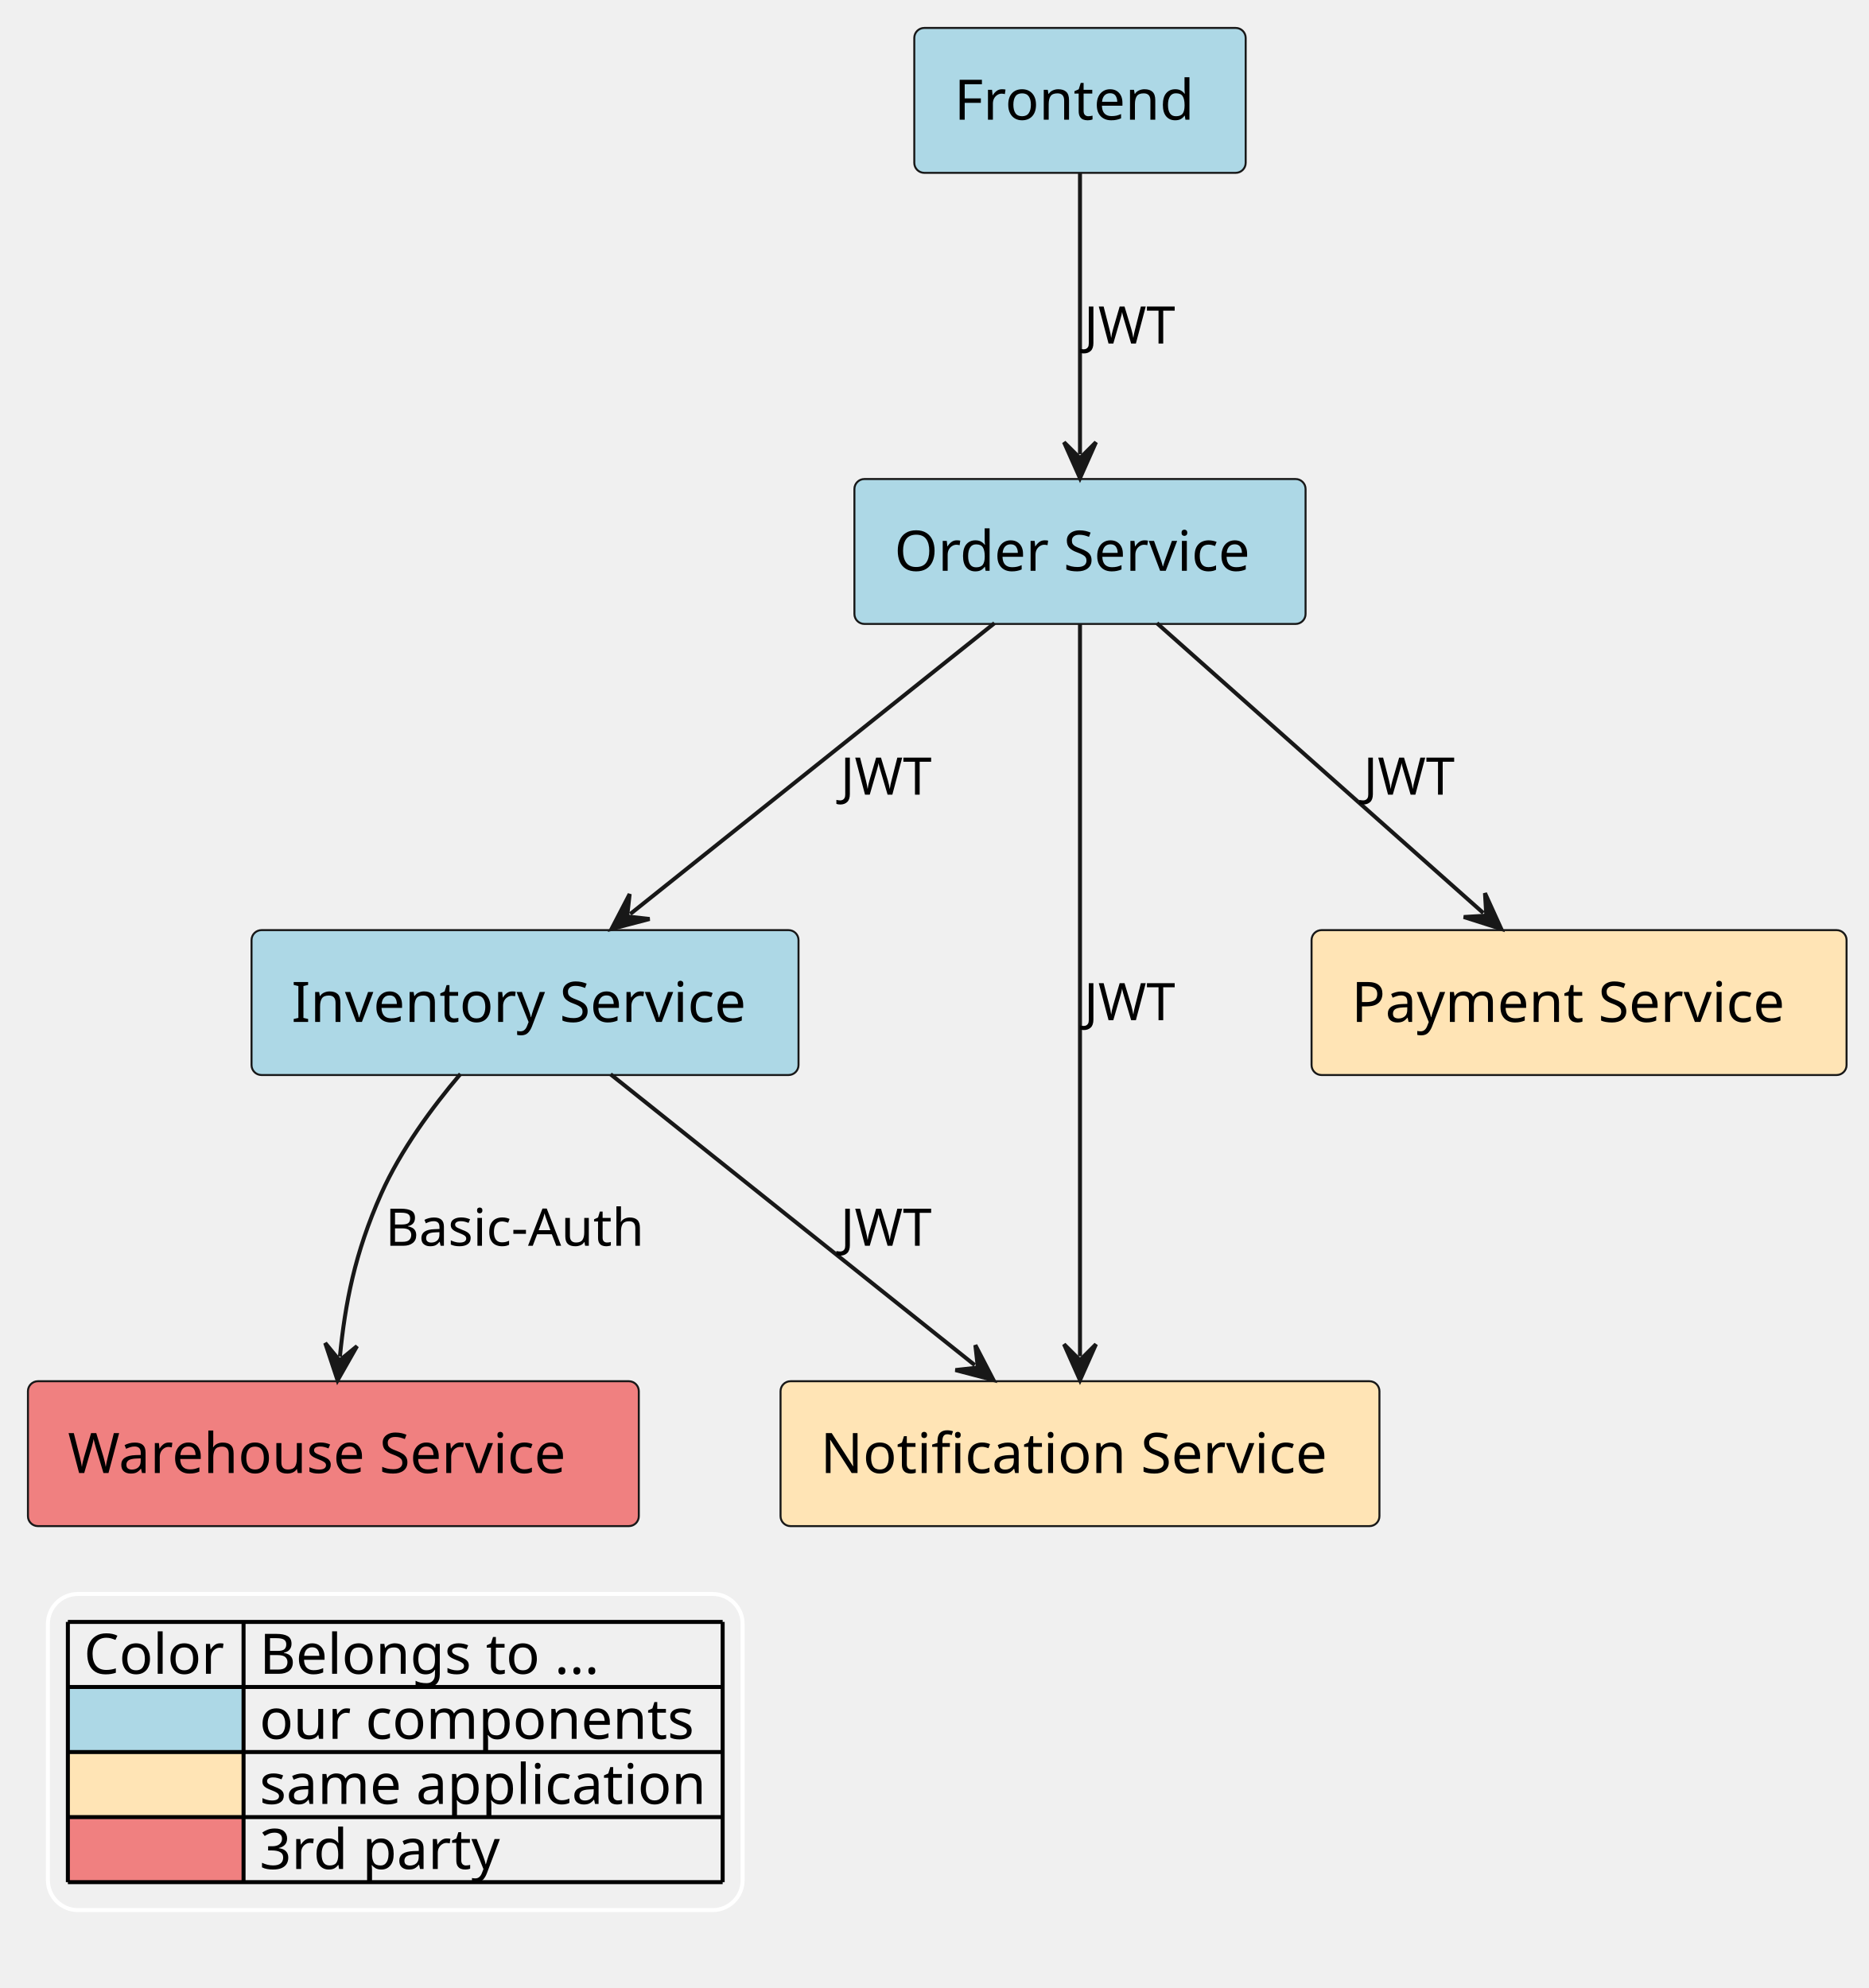
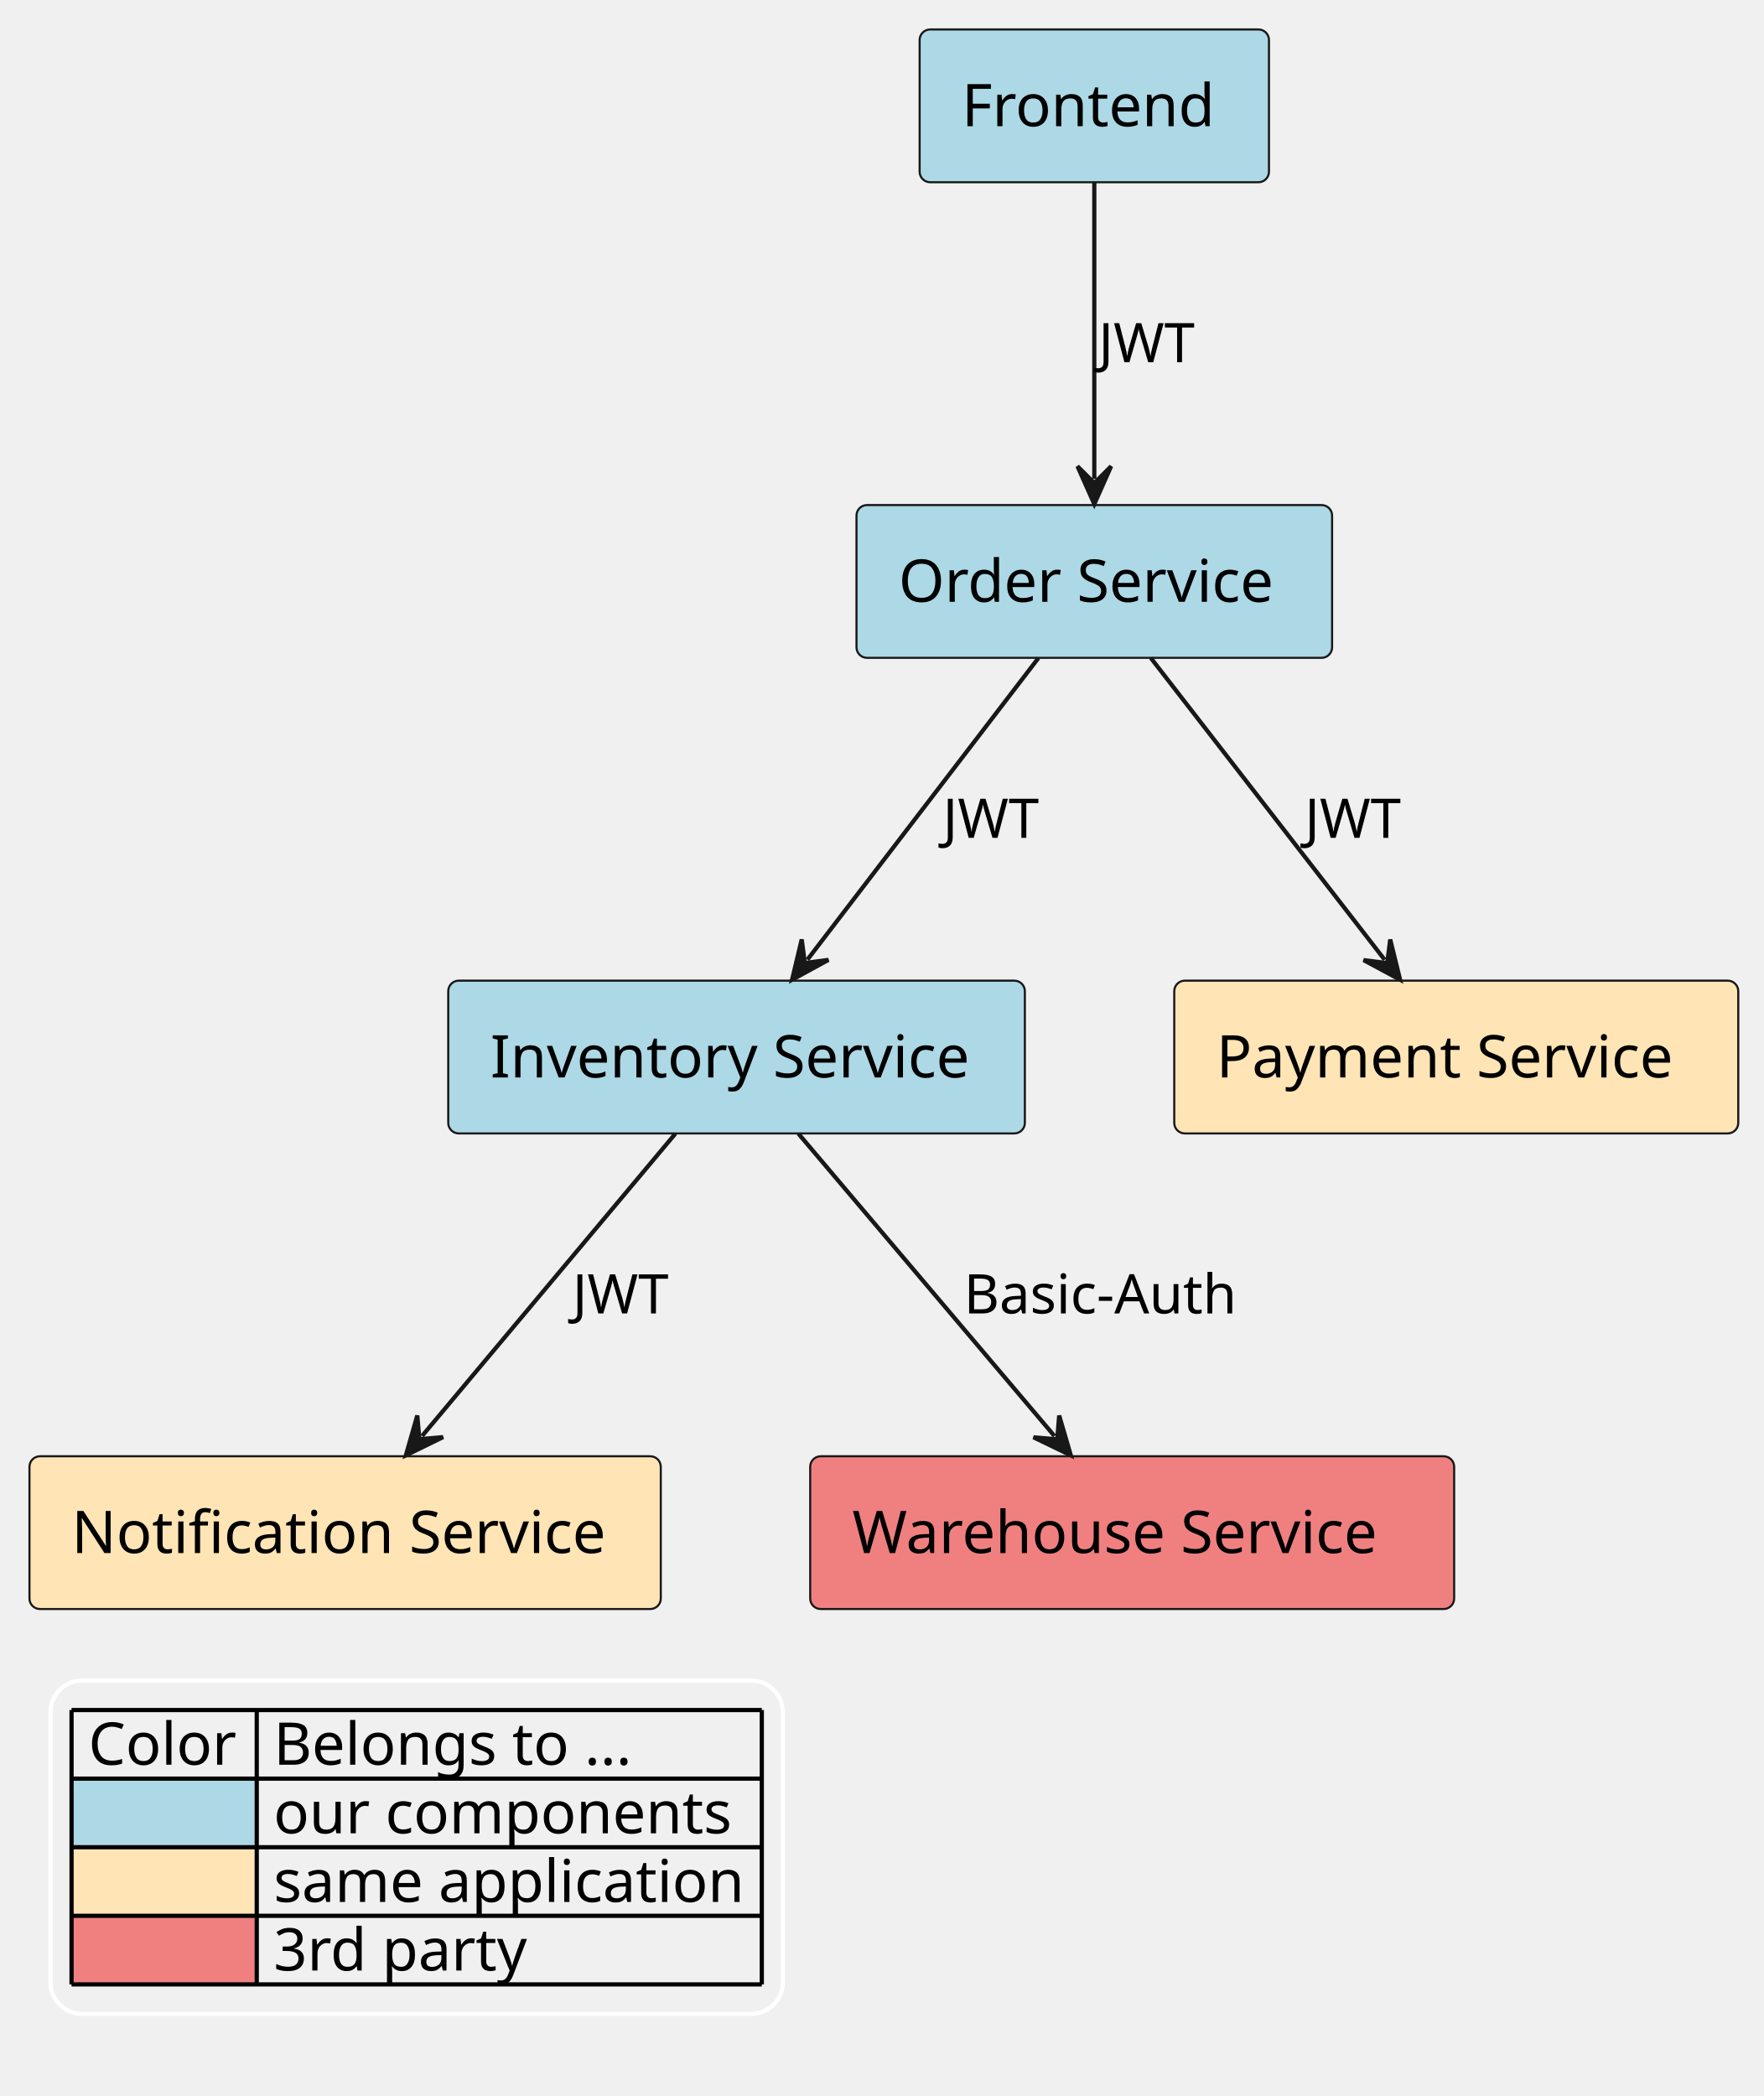
- <svg xmlns="http://www.w3.org/2000/svg" contentStyleType="text/css" height="498px" preserveAspectRatio="none" style="width:468px;height:498px;background:#FFFFFF;" version="1.1" viewBox="0 0 468 498" width="468px" zoomAndPan="magnify">
+ <svg xmlns="http://www.w3.org/2000/svg" contentStyleType="text/css" height="498px" preserveAspectRatio="none" style="width:419px;height:498px;background:#FFFFFF;" version="1.1" viewBox="0 0 419 498" width="419px" zoomAndPan="magnify">
  <defs />
  <g>
-     <g id="elem_application__team__order_service">
-       <rect fill="#ADD8E6" height="36.297" rx="2.5" ry="2.5" style="stroke:#181818;stroke-width:0.5;" width="113" x="214" y="120" />
-       <text fill="#000000" font-family="sans-serif" font-size="14" lengthAdjust="spacing" textLength="93" x="224" y="142.995">Order Service</text>
+     <g id="elem_application__team__inventory_service">
+       <rect fill="#ADD8E6" height="36.297" rx="2.5" ry="2.5" style="stroke:#181818;stroke-width:0.5;" width="137" x="106.5" y="233" />
+       <text fill="#000000" font-family="sans-serif" font-size="14" lengthAdjust="spacing" textLength="117" x="116.5" y="255.995">Inventory Service</text>
    </g>
    <g id="elem_application__team__frontend">
-       <rect fill="#ADD8E6" height="36.297" rx="2.5" ry="2.5" style="stroke:#181818;stroke-width:0.5;" width="83" x="229" y="7" />
-       <text fill="#000000" font-family="sans-serif" font-size="14" lengthAdjust="spacing" textLength="63" x="239" y="29.995">Frontend</text>
+       <rect fill="#ADD8E6" height="36.297" rx="2.5" ry="2.5" style="stroke:#181818;stroke-width:0.5;" width="83" x="218.5" y="7" />
+       <text fill="#000000" font-family="sans-serif" font-size="14" lengthAdjust="spacing" textLength="63" x="228.5" y="29.995">Frontend</text>
    </g>
-     <g id="elem_application__team__inventory_service">
-       <rect fill="#ADD8E6" height="36.297" rx="2.5" ry="2.5" style="stroke:#181818;stroke-width:0.5;" width="137" x="63" y="233" />
-       <text fill="#000000" font-family="sans-serif" font-size="14" lengthAdjust="spacing" textLength="117" x="73" y="255.995">Inventory Service</text>
+     <g id="elem_application__team__order_service">
+       <rect fill="#ADD8E6" height="36.297" rx="2.5" ry="2.5" style="stroke:#181818;stroke-width:0.5;" width="113" x="203.5" y="120" />
+       <text fill="#000000" font-family="sans-serif" font-size="14" lengthAdjust="spacing" textLength="93" x="213.5" y="142.995">Order Service</text>
    </g>
    <g id="elem_application__notification_service">
-       <rect fill="#FFE4B5" height="36.297" rx="2.5" ry="2.5" style="stroke:#181818;stroke-width:0.5;" width="150" x="195.5" y="346" />
-       <text fill="#000000" font-family="sans-serif" font-size="14" lengthAdjust="spacing" textLength="130" x="205.5" y="368.995">Notification Service</text>
+       <rect fill="#FFE4B5" height="36.297" rx="2.5" ry="2.5" style="stroke:#181818;stroke-width:0.5;" width="150" x="7" y="346" />
+       <text fill="#000000" font-family="sans-serif" font-size="14" lengthAdjust="spacing" textLength="130" x="17" y="368.995">Notification Service</text>
+     </g>
+     <g id="elem_third_party__warehouse_service">
+       <rect fill="#F08080" height="36.297" rx="2.5" ry="2.5" style="stroke:#181818;stroke-width:0.5;" width="153" x="192.5" y="346" />
+       <text fill="#000000" font-family="sans-serif" font-size="14" lengthAdjust="spacing" textLength="133" x="202.5" y="368.995">Warehouse Service</text>
    </g>
    <g id="elem_application__payment_service">
-       <rect fill="#FFE4B5" height="36.297" rx="2.5" ry="2.5" style="stroke:#181818;stroke-width:0.5;" width="134" x="328.5" y="233" />
-       <text fill="#000000" font-family="sans-serif" font-size="14" lengthAdjust="spacing" textLength="114" x="338.5" y="255.995">Payment Service</text>
+       <rect fill="#FFE4B5" height="36.297" rx="2.5" ry="2.5" style="stroke:#181818;stroke-width:0.5;" width="134" x="279" y="233" />
+       <text fill="#000000" font-family="sans-serif" font-size="14" lengthAdjust="spacing" textLength="114" x="289" y="255.995">Payment Service</text>
    </g>
-     <g id="elem_third_party__warehouse_service">
-       <rect fill="#F08080" height="36.297" rx="2.5" ry="2.5" style="stroke:#181818;stroke-width:0.5;" width="153" x="7" y="346" />
-       <text fill="#000000" font-family="sans-serif" font-size="14" lengthAdjust="spacing" textLength="133" x="17" y="368.995">Warehouse Service</text>
+     <g id="link_application__team__inventory_service_application__notification_service">
+       <path d="M160.47,269.34 C143,290.2 117.714,320.381 100.284,341.181 " fill="none" id="application__team__inventory_service-to-application__notification_service" style="stroke:#181818;stroke-width:1.0;" />
+       <polygon fill="#181818" points="96.43,345.78,105.276,341.451,99.641,341.948,99.145,336.313,96.43,345.78" style="stroke:#181818;stroke-width:1.0;" />
+       <text fill="#000000" font-family="sans-serif" font-size="13" lengthAdjust="spacing" textLength="21" x="136" y="312.067">JWT</text>
    </g>
-     <g id="link_application__team__order_service_application__notification_service">
-       <path d="M270.5,156.2 C270.5,197.9 270.5,297.98 270.5,339.74 " fill="none" id="application__team__order_service-to-application__notification_service" style="stroke:#181818;stroke-width:1.0;" />
-       <polygon fill="#181818" points="270.5,345.74,274.5,336.74,270.5,340.74,266.5,336.74,270.5,345.74" style="stroke:#181818;stroke-width:1.0;" />
-       <text fill="#000000" font-family="sans-serif" font-size="13" lengthAdjust="spacing" textLength="21" x="271.5" y="255.567">JWT</text>
+     <g id="link_application__team__inventory_service_third_party__warehouse_service">
+       <path d="M189.69,269.34 C207.35,290.2 232.922,320.402 250.542,341.202 " fill="none" id="application__team__inventory_service-to-third_party__warehouse_service" style="stroke:#181818;stroke-width:1.0;" />
+       <polygon fill="#181818" points="254.42,345.78,251.655,336.327,251.188,341.965,245.551,341.498,254.42,345.78" style="stroke:#181818;stroke-width:1.0;" />
+       <text fill="#000000" font-family="sans-serif" font-size="13" lengthAdjust="spacing" textLength="69" x="229" y="312.067">Basic-Auth</text>
+     </g>
+     <g id="link_application__team__frontend_application__team__order_service">
+       <path d="M260,43.34 C260,64.2 260,92.98 260,113.78 " fill="none" id="application__team__frontend-to-application__team__order_service" style="stroke:#181818;stroke-width:1.0;" />
+       <polygon fill="#181818" points="260,119.78,264,110.78,260,114.78,256,110.78,260,119.78" style="stroke:#181818;stroke-width:1.0;" />
+       <text fill="#000000" font-family="sans-serif" font-size="13" lengthAdjust="spacing" textLength="21" x="261" y="86.067">JWT</text>
    </g>
    <g id="link_application__team__order_service_application__team__inventory_service">
-       <path d="M249.09,156.1 C223.04,176.9 184.018,208.066 157.858,228.956 " fill="none" id="application__team__order_service-to-application__team__inventory_service" style="stroke:#181818;stroke-width:1.0;" />
-       <polygon fill="#181818" points="153.17,232.7,162.699,230.21,157.077,229.58,157.707,223.958,153.17,232.7" style="stroke:#181818;stroke-width:1.0;" />
-       <text fill="#000000" font-family="sans-serif" font-size="13" lengthAdjust="spacing" textLength="21" x="210.5" y="199.067">JWT</text>
+       <path d="M246.72,156.34 C230.75,177.2 207.757,207.215 191.837,228.015 " fill="none" id="application__team__order_service-to-application__team__inventory_service" style="stroke:#181818;stroke-width:1.0;" />
+       <polygon fill="#181818" points="188.19,232.78,196.837,228.064,191.229,228.81,190.484,223.202,188.19,232.78" style="stroke:#181818;stroke-width:1.0;" />
+       <text fill="#000000" font-family="sans-serif" font-size="13" lengthAdjust="spacing" textLength="21" x="224" y="199.067">JWT</text>
    </g>
    <g id="link_application__team__order_service_application__payment_service">
-       <path d="M289.76,156.1 C313.18,176.9 348.004,207.826 371.524,228.716 " fill="none" id="application__team__order_service-to-application__payment_service" style="stroke:#181818;stroke-width:1.0;" />
-       <polygon fill="#181818" points="376.01,232.7,371.937,223.733,372.272,229.38,366.625,229.714,376.01,232.7" style="stroke:#181818;stroke-width:1.0;" />
-       <text fill="#000000" font-family="sans-serif" font-size="13" lengthAdjust="spacing" textLength="21" x="341.5" y="199.067">JWT</text>
-     </g>
-     <g id="link_application__team__frontend_application__team__order_service">
-       <path d="M270.5,43.34 C270.5,64.2 270.5,92.98 270.5,113.78 " fill="none" id="application__team__frontend-to-application__team__order_service" style="stroke:#181818;stroke-width:1.0;" />
-       <polygon fill="#181818" points="270.5,119.78,274.5,110.78,270.5,114.78,266.5,110.78,270.5,119.78" style="stroke:#181818;stroke-width:1.0;" />
-       <text fill="#000000" font-family="sans-serif" font-size="13" lengthAdjust="spacing" textLength="21" x="271.5" y="86.067">JWT</text>
-     </g>
-     <g id="link_application__team__inventory_service_application__notification_service">
-       <path d="M152.91,269.1 C178.96,289.9 217.982,321.066 244.142,341.956 " fill="none" id="application__team__inventory_service-to-application__notification_service" style="stroke:#181818;stroke-width:1.0;" />
-       <polygon fill="#181818" points="248.83,345.7,244.293,336.958,244.923,342.58,239.301,343.21,248.83,345.7" style="stroke:#181818;stroke-width:1.0;" />
-       <text fill="#000000" font-family="sans-serif" font-size="13" lengthAdjust="spacing" textLength="21" x="210.5" y="312.067">JWT</text>
-     </g>
-     <g id="link_application__team__inventory_service_third_party__warehouse_service">
-       <path d="M115.33,269.03 C108.2,277.44 100.36,288.11 95.5,299 C88.82,313.97 86.449,326.539 85.139,339.809 " fill="none" id="application__team__inventory_service-to-third_party__warehouse_service" style="stroke:#181818;stroke-width:1.0;" />
-       <polygon fill="#181818" points="84.55,345.78,89.415,337.216,85.041,340.804,81.454,336.431,84.55,345.78" style="stroke:#181818;stroke-width:1.0;" />
-       <text fill="#000000" font-family="sans-serif" font-size="13" lengthAdjust="spacing" textLength="69" x="96.5" y="312.067">Basic-Auth</text>
+       <path d="M273.44,156.34 C289.59,177.2 312.865,207.238 328.985,228.037 " fill="none" id="application__team__order_service-to-application__payment_service" style="stroke:#181818;stroke-width:1.0;" />
+       <polygon fill="#181818" points="332.66,232.78,330.308,223.216,329.597,228.828,323.985,228.117,332.66,232.78" style="stroke:#181818;stroke-width:1.0;" />
+       <text fill="#000000" font-family="sans-serif" font-size="13" lengthAdjust="spacing" textLength="21" x="310" y="199.067">JWT</text>
    </g>
    <rect fill="none" height="79.188" id="_legend" rx="7.5" ry="7.5" style="stroke:#FFFFFF;stroke-width:1.0;" width="174" x="12" y="399.297" />
    <text fill="#000000" font-family="sans-serif" font-size="14" lengthAdjust="spacing" textLength="36" x="21" y="419.292">Color</text>
    <text fill="#000000" font-family="sans-serif" font-size="14" lengthAdjust="spacing" textLength="91" x="65" y="419.292">Belongs to ...</text>
    <rect fill="#ADD8E6" height="16.297" style="stroke:none;stroke-width:1.0;" width="44" x="17" y="422.594" />
    <text fill="#000000" font-family="sans-serif" font-size="14" lengthAdjust="spacing" textLength="4" x="17" y="435.589"> </text>
    <text fill="#000000" font-family="sans-serif" font-size="14" lengthAdjust="spacing" textLength="115" x="65" y="435.589">our components</text>
    <rect fill="#FFE4B5" height="16.297" style="stroke:none;stroke-width:1.0;" width="44" x="17" y="438.891" />
    <text fill="#000000" font-family="sans-serif" font-size="14" lengthAdjust="spacing" textLength="4" x="17" y="451.886"> </text>
    <text fill="#000000" font-family="sans-serif" font-size="14" lengthAdjust="spacing" textLength="116" x="65" y="451.886">same application</text>
    <rect fill="#F08080" height="16.297" style="stroke:none;stroke-width:1.0;" width="44" x="17" y="455.188" />
    <text fill="#000000" font-family="sans-serif" font-size="14" lengthAdjust="spacing" textLength="4" x="17" y="468.183"> </text>
    <text fill="#000000" font-family="sans-serif" font-size="14" lengthAdjust="spacing" textLength="61" x="65" y="468.183">3rd party</text>
    <line style="stroke:#000000;stroke-width:1.0;" x1="17" x2="181" y1="406.297" y2="406.297" />
    <line style="stroke:#000000;stroke-width:1.0;" x1="17" x2="181" y1="422.594" y2="422.594" />
    <line style="stroke:#000000;stroke-width:1.0;" x1="17" x2="181" y1="438.891" y2="438.891" />
    <line style="stroke:#000000;stroke-width:1.0;" x1="17" x2="181" y1="455.188" y2="455.188" />
    <line style="stroke:#000000;stroke-width:1.0;" x1="17" x2="181" y1="471.484" y2="471.484" />
    <line style="stroke:#000000;stroke-width:1.0;" x1="17" x2="17" y1="406.297" y2="471.484" />
    <line style="stroke:#000000;stroke-width:1.0;" x1="61" x2="61" y1="406.297" y2="471.484" />
    <line style="stroke:#000000;stroke-width:1.0;" x1="181" x2="181" y1="406.297" y2="471.484" />
  </g>
</svg>
